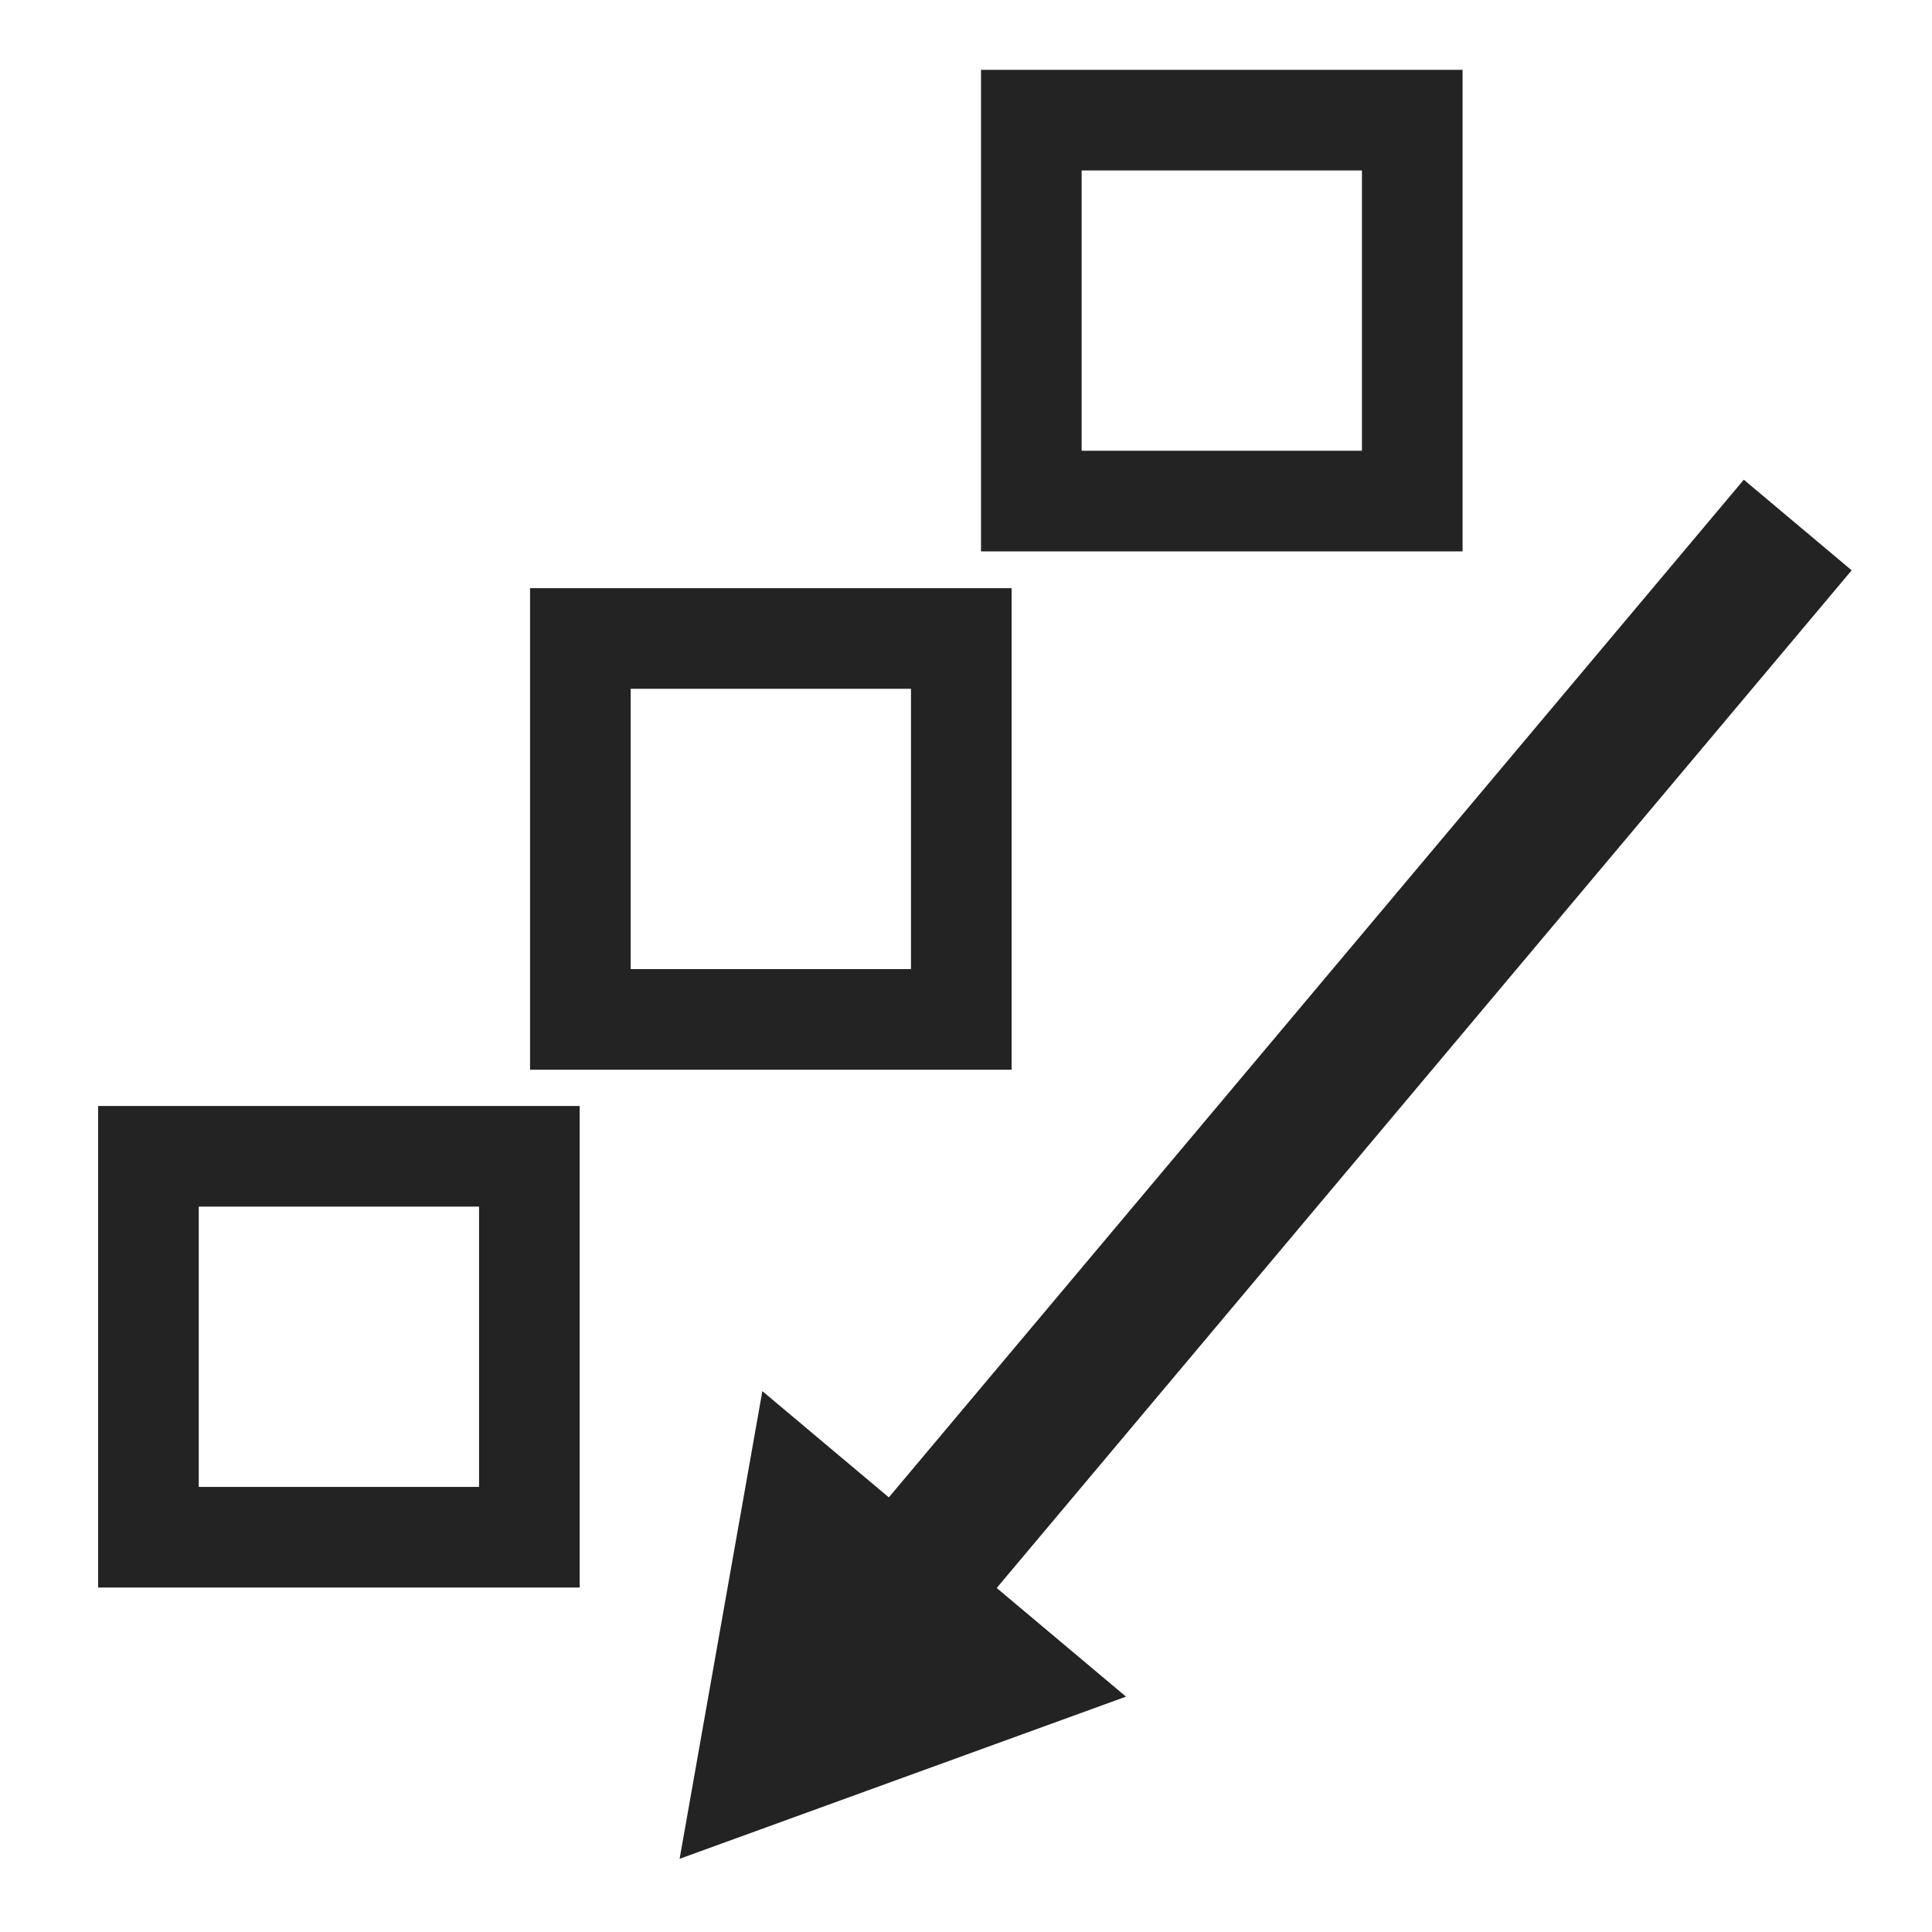
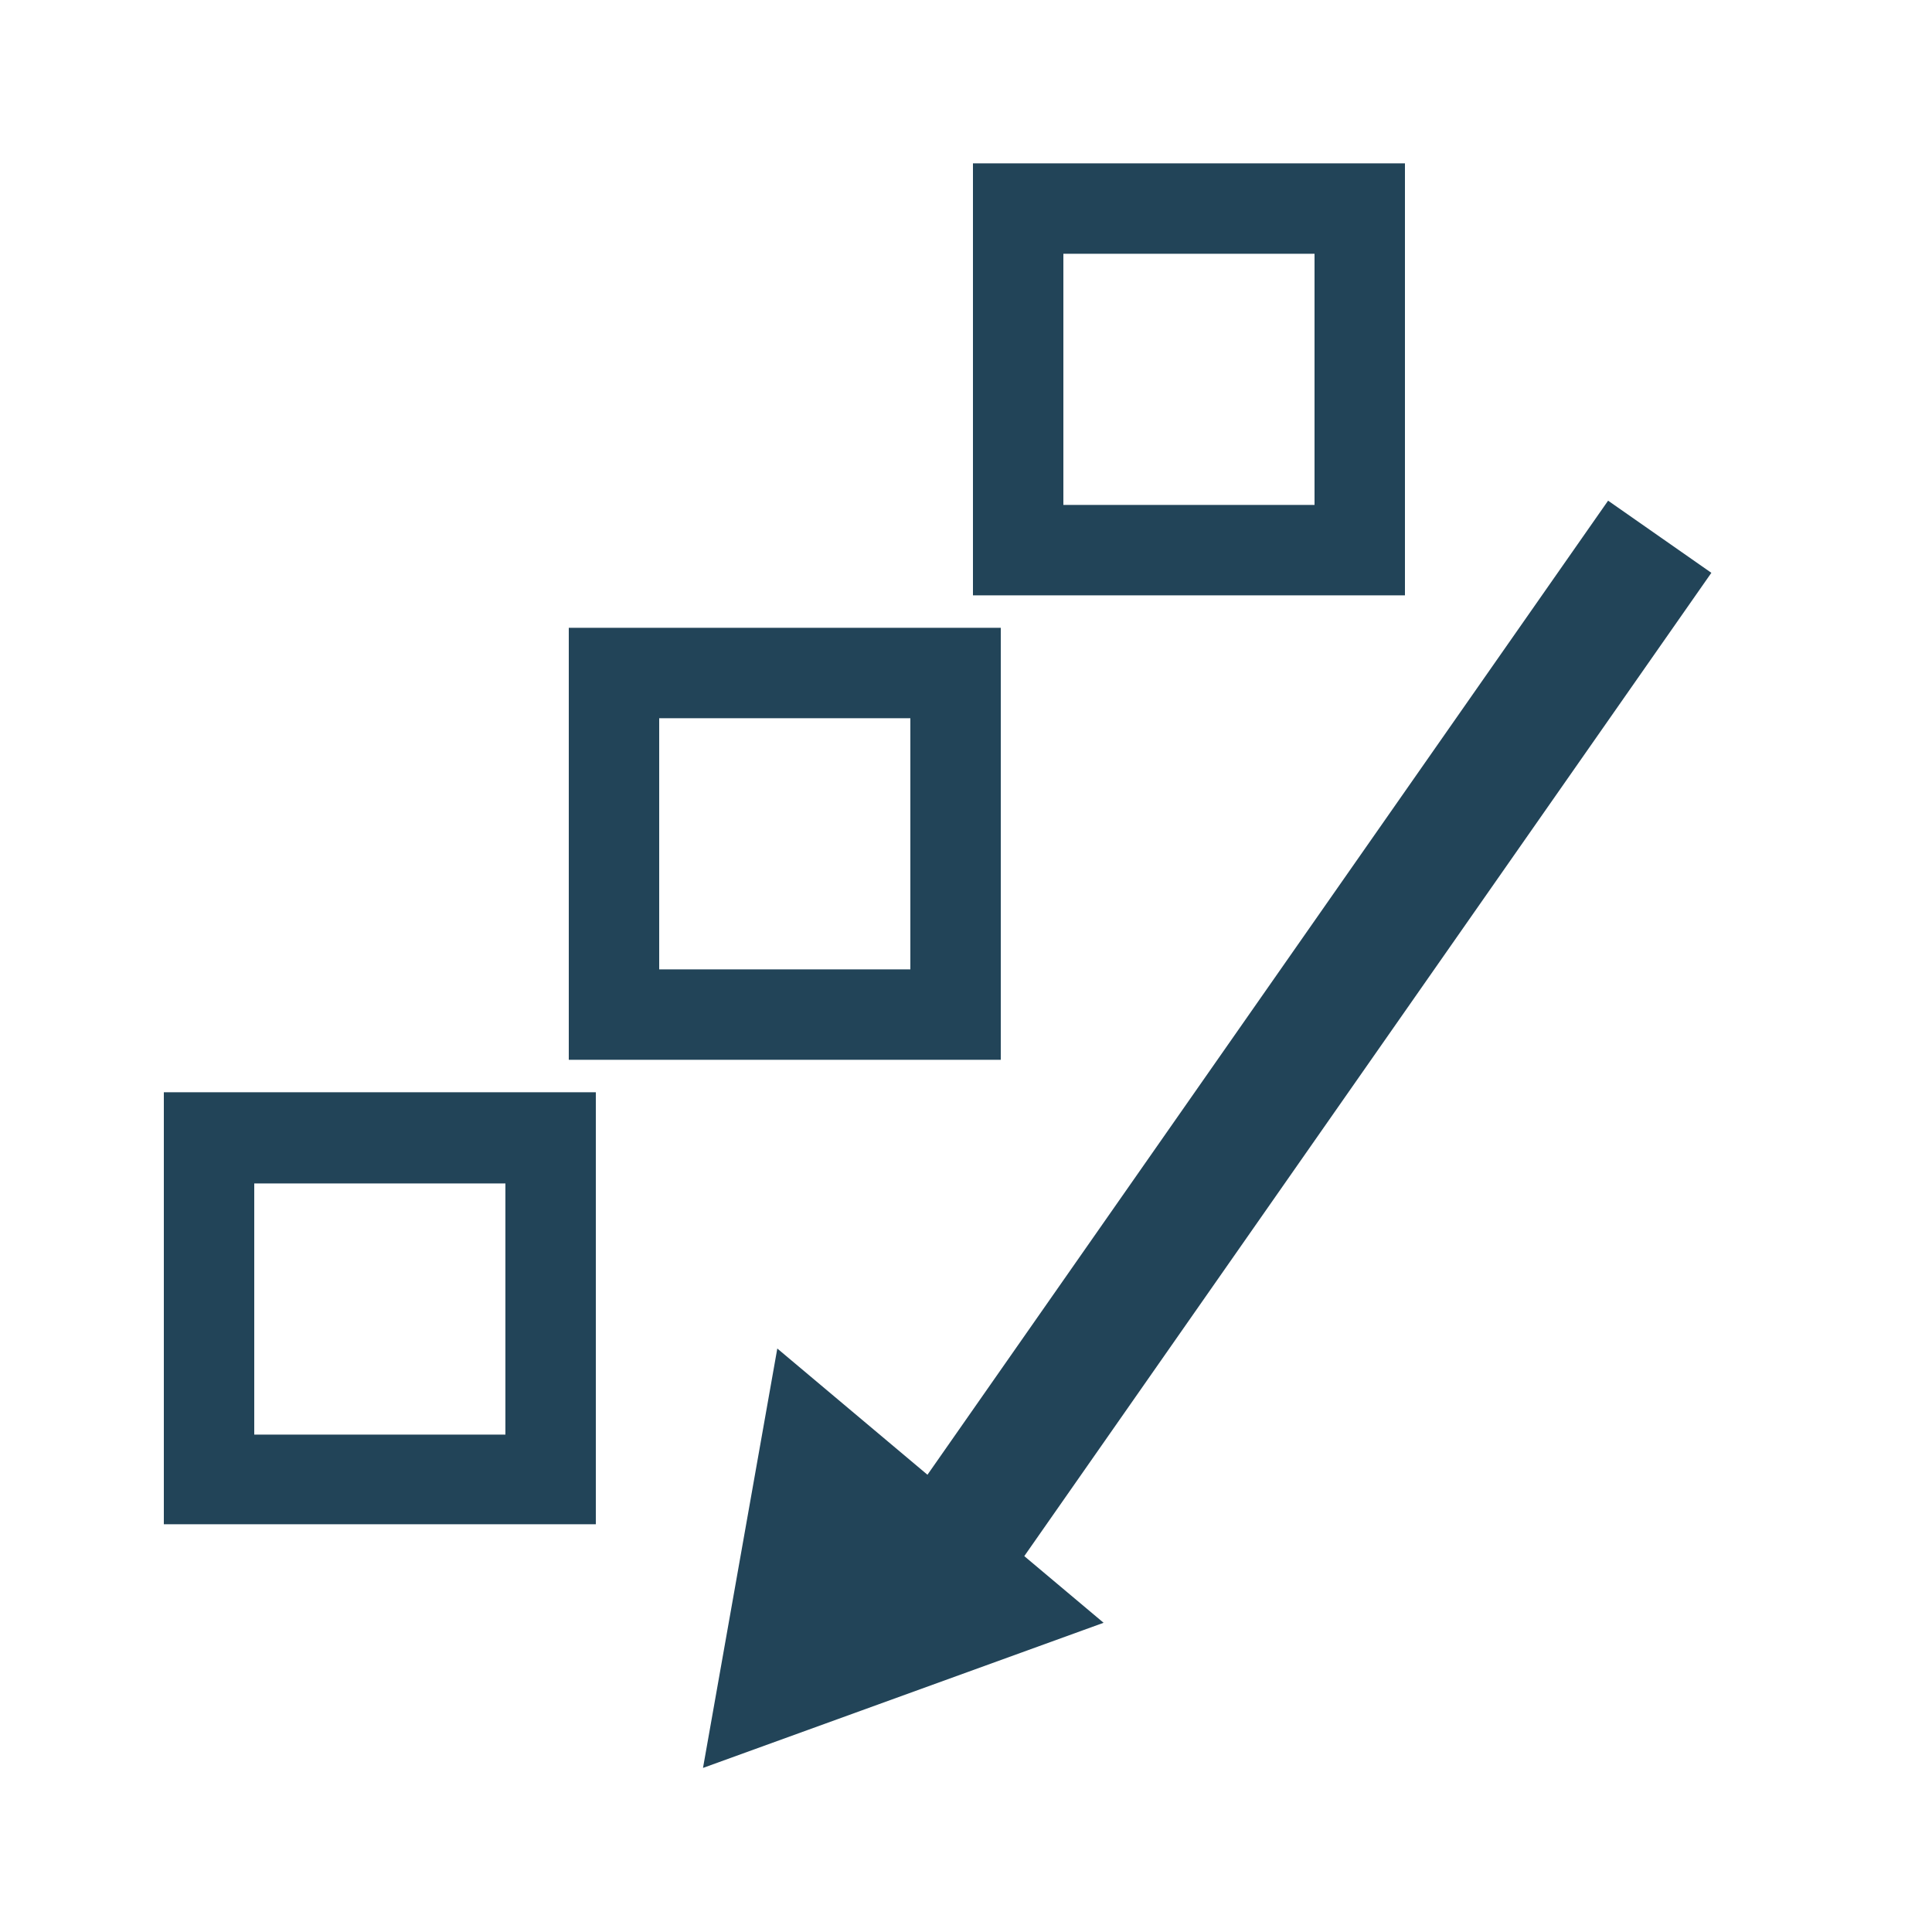
- <svg xmlns="http://www.w3.org/2000/svg" width="48" height="48" viewBox="0 0 48 48" id="svg2" version="1.1">
-   <defs id="defs4" />
+ <svg xmlns="http://www.w3.org/2000/svg" version="1.1" id="svg2" x="0px" y="0px" viewBox="0 0 250 250" style="enable-background:new 0 0 250 250;" xml:space="preserve">
+   <style type="text/css">
+ 	.st0{fill:#224458;}
+ </style>
  <g id="layer1" transform="translate(0,-1004.362)">
-     <rect style="fill:none;fill-opacity:1;stroke:#232323;stroke-width:2.5;stroke-linejoin:miter;stroke-miterlimit:4;stroke-dasharray:none;stroke-opacity:1" id="rect4138" width="9.464" height="9.464" x="3.688" y="1033.09" />
-     <rect style="fill:none;fill-opacity:1;stroke:#232323;stroke-width:2.5;stroke-linejoin:miter;stroke-miterlimit:4;stroke-dasharray:none;stroke-opacity:1" id="rect4138-3" width="9.464" height="9.464" x="14.419" y="1020.225" />
-     <rect style="fill:none;fill-opacity:1;stroke:#232323;stroke-width:2.5;stroke-linejoin:miter;stroke-miterlimit:4;stroke-dasharray:none;stroke-opacity:1" id="rect4138-6" width="9.464" height="9.464" x="25.623" y="1007.347" />
+     <g id="rect4138">
+       <path class="st0" d="M77.1,1201.6H21.2v-55.9h55.9V1201.6z M32.9,1190h32.5v-32.5H32.9V1190z" />
+     </g>
+     <g id="rect4138-3">
+       <path class="st0" d="M129.5,1141.5H73.6v-55.9h55.9V1141.5z M85.3,1129.8h32.5v-32.5H85.3V1129.8z" />
+     </g>
+     <g id="rect4138-6">
+       <path class="st0" d="M181.8,1081.4h-55.9v-55.9h55.9V1081.4z M137.6,1069.7h32.5v-32.5h-32.5V1069.7z" />
+     </g>
    <g id="g1122" transform="rotate(174.9008,30.51769,1034.058)">
-       <path style="fill:none;fill-rule:evenodd;stroke:#232323;stroke-width:3.5;stroke-linecap:butt;stroke-linejoin:miter;stroke-miterlimit:4;stroke-dasharray:none;stroke-opacity:1" d="m 14.947,1049.387 25.376,-25.258" id="path4163" />
-       <path style="fill:#232323;fill-opacity:1;stroke:#232323;stroke-width:2.5;stroke-linejoin:miter;stroke-miterlimit:4;stroke-dasharray:none;stroke-opacity:1" id="path4165" d="m -33.657,1031.293 0,-7.47 6.469,3.735 z" transform="rotate(-44.86719,-0.1099739,938.1258)" />
+       <g id="path4163">
+         <rect x="-179.3" y="905.9" transform="matrix(0.6434 -0.7656 0.7656 0.6434 -733.9053 252.708)" class="st0" width="167.2" height="16.3" />
+       </g>
+       <g id="path4165">
+         <path class="st0" d="     M-29.4,872.3L-54,847.6l33.7-9L-29.4,872.3z" />
+         <path class="st0" d="M-12,830.4l-14.4,53.2l-38.9-39.1L-12,830.4z M-32.4,861l3.8-14.2l-14.2,3.8L-32.4,861z" />
+       </g>
    </g>
  </g>
</svg>
